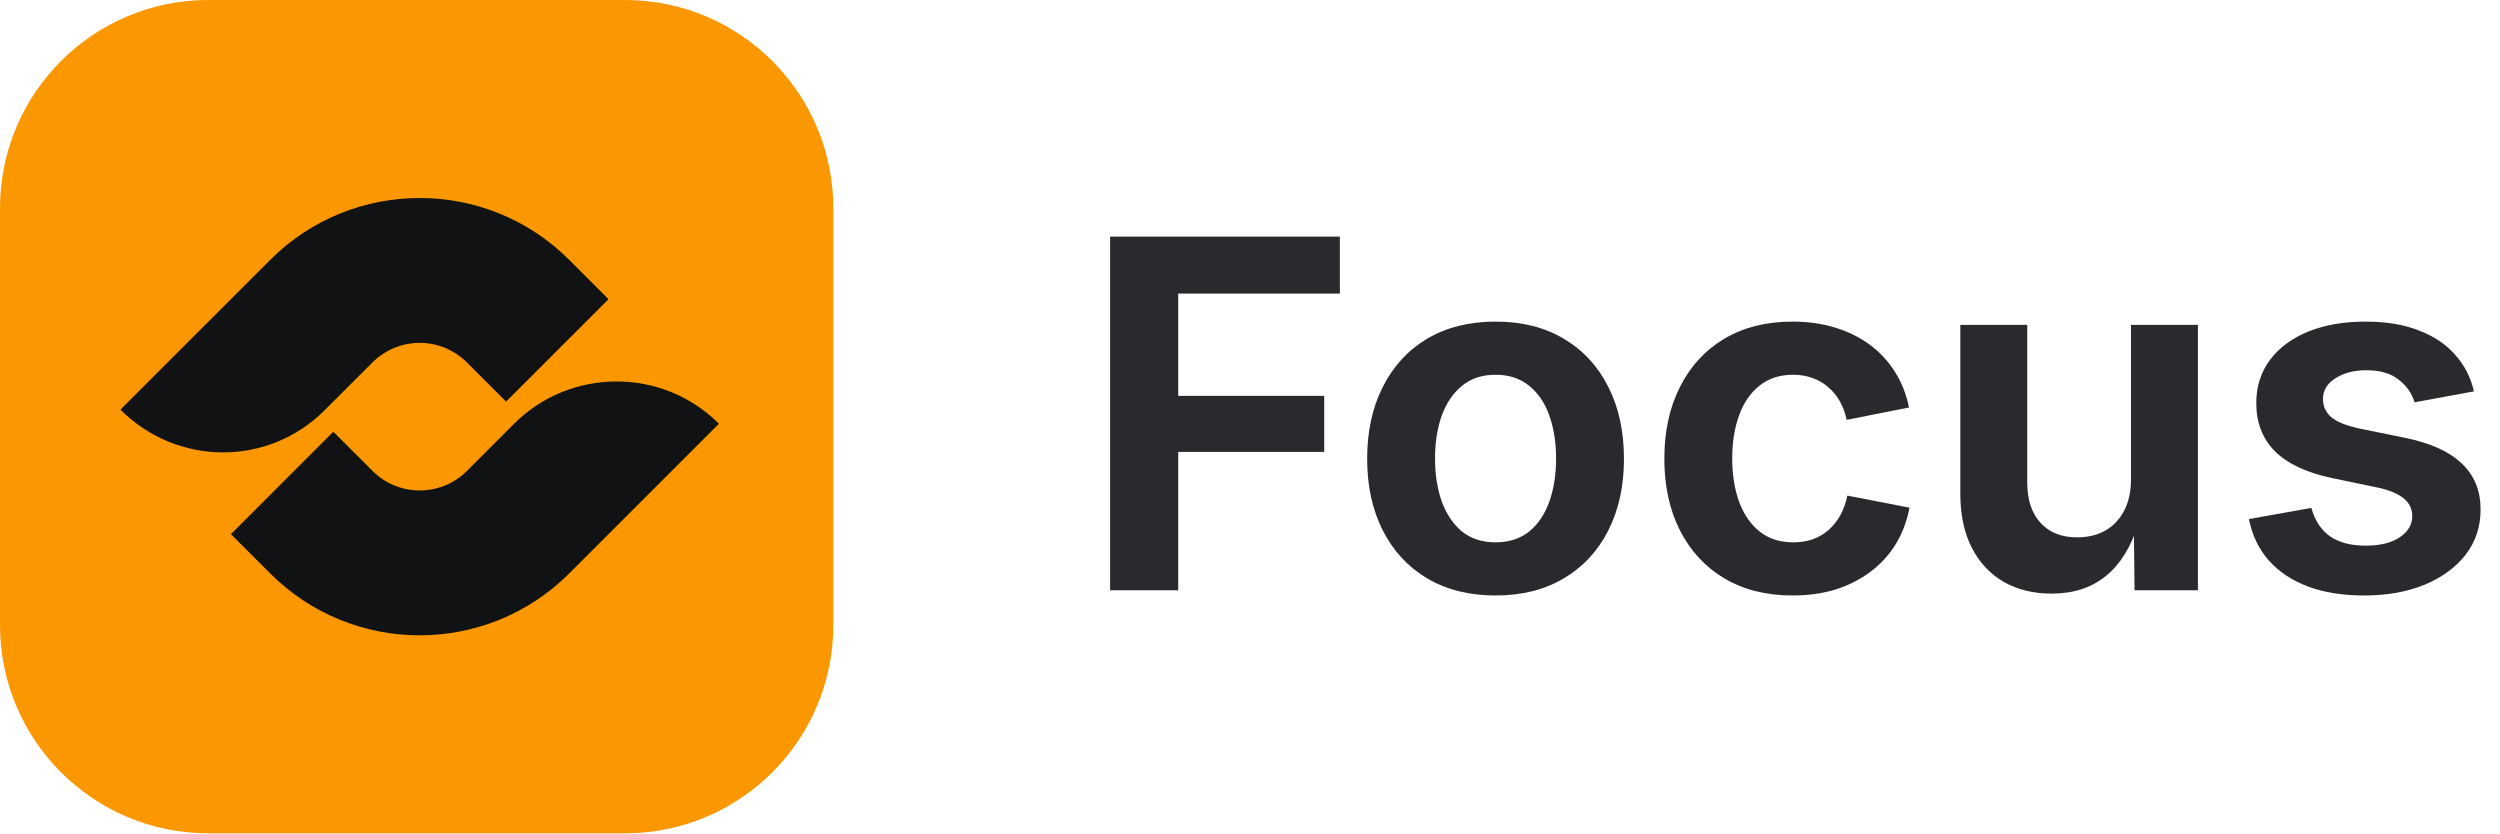
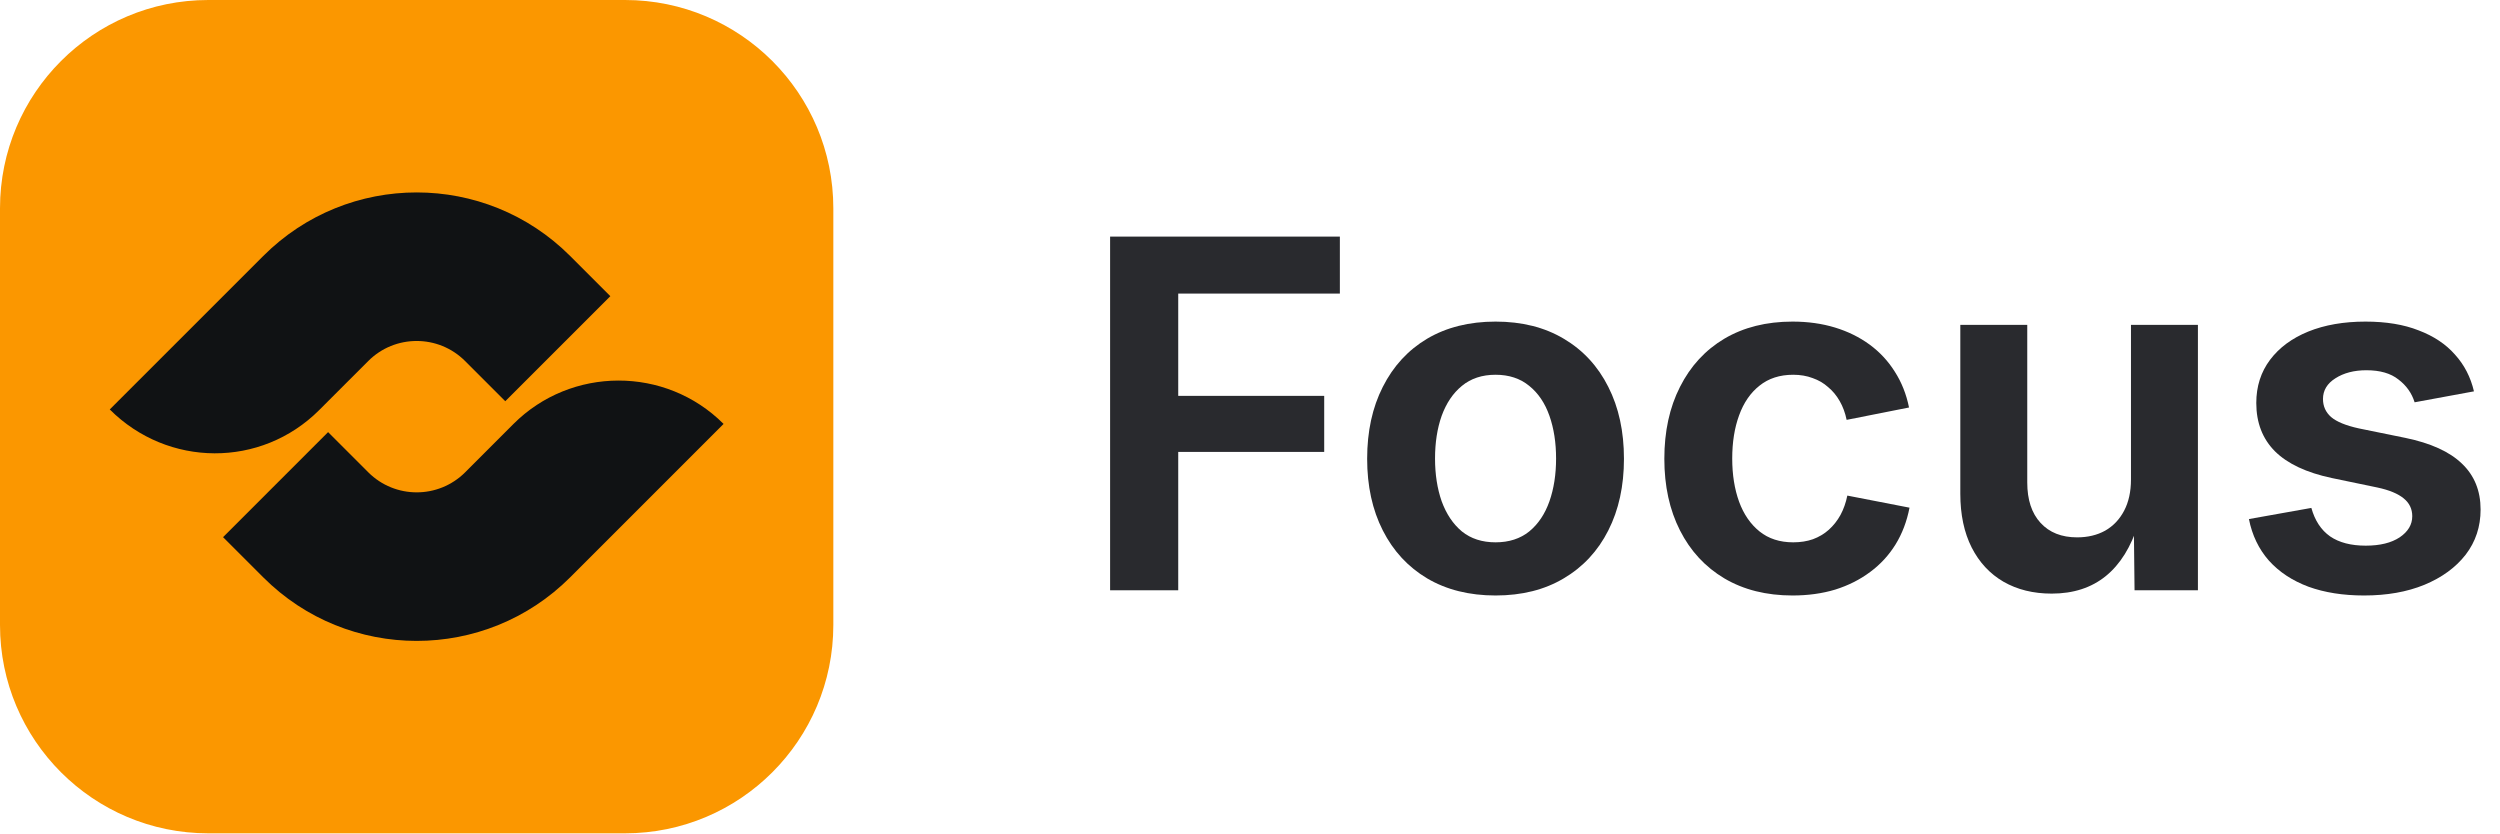
<svg xmlns="http://www.w3.org/2000/svg" width="72" height="24" viewBox="0 0 72 24" fill="none">
  <path d="M0 6C0 2.686 2.686 0 6 0H18C21.314 0 24 2.686 24 6V18C24 21.314 21.314 24 18 24H6C2.686 24 0 21.314 0 18V6Z" fill="#FB9700" />
-   <path d="M20.705 12.204C19.073 10.572 16.421 10.589 14.806 12.204L13.448 13.562C12.697 14.313 11.479 14.313 10.729 13.562L9.6 12.434L6.65 15.384L7.779 16.512C10.158 18.892 14.017 18.892 16.396 16.512L20.705 12.204ZM3.469 11.798C5.101 13.429 7.72 13.445 9.351 11.813L10.727 10.438C11.478 9.687 12.696 9.687 13.446 10.438L14.575 11.566L17.525 8.616L16.396 7.487C14.017 5.108 10.158 5.108 7.779 7.487L3.47 11.796L3.469 11.798Z" fill="#101214" />
+   <path d="M20.839 12.209C19.165 10.535 16.445 10.553 14.789 12.209L13.396 13.603C12.626 14.372 11.377 14.372 10.607 13.603L9.449 12.445L6.424 15.47L7.582 16.628C10.022 19.068 13.98 19.068 16.42 16.628L20.839 12.209ZM3.161 11.792C4.835 13.466 7.521 13.482 9.194 11.809L10.606 10.397C11.375 9.628 12.625 9.628 13.394 10.397L14.552 11.555L17.578 8.53L16.42 7.372C13.98 4.932 10.022 4.932 7.582 7.372L3.162 11.791L3.161 11.792Z" fill="#101214" />
  <path d="M68.085 17.15C67.483 17.15 66.95 17.066 66.485 16.898C66.02 16.724 65.64 16.474 65.344 16.145C65.052 15.813 64.861 15.414 64.769 14.949L66.567 14.628C66.668 14.992 66.848 15.266 67.107 15.448C67.367 15.626 67.709 15.715 68.133 15.715C68.543 15.715 68.869 15.635 69.11 15.476C69.352 15.312 69.473 15.109 69.473 14.867C69.473 14.658 69.391 14.487 69.227 14.354C69.062 14.218 68.81 14.113 68.468 14.04L67.155 13.767C66.426 13.612 65.882 13.356 65.522 13.001C65.162 12.641 64.981 12.176 64.981 11.606C64.981 11.128 65.114 10.713 65.378 10.362C65.642 10.011 66.009 9.74 66.478 9.549C66.953 9.357 67.502 9.262 68.126 9.262C68.718 9.262 69.229 9.346 69.657 9.515C70.09 9.679 70.439 9.911 70.703 10.212C70.972 10.508 71.154 10.861 71.25 11.271L69.541 11.586C69.459 11.322 69.304 11.103 69.076 10.93C68.853 10.752 68.545 10.663 68.153 10.663C67.798 10.663 67.499 10.741 67.258 10.896C67.021 11.046 66.902 11.244 66.902 11.49C66.902 11.7 66.98 11.873 67.135 12.01C67.294 12.146 67.561 12.256 67.935 12.338L69.274 12.611C70.004 12.762 70.546 13.008 70.901 13.35C71.261 13.691 71.441 14.133 71.441 14.676C71.441 15.168 71.298 15.601 71.011 15.975C70.724 16.344 70.327 16.633 69.821 16.843C69.32 17.048 68.741 17.15 68.085 17.15Z" fill="#292A2E" />
  <path d="M59.089 17.096C58.56 17.096 58.098 16.982 57.701 16.754C57.309 16.526 57.004 16.198 56.785 15.77C56.566 15.337 56.457 14.819 56.457 14.218V9.357H58.385V13.896C58.385 14.393 58.512 14.781 58.768 15.059C59.023 15.337 59.374 15.476 59.82 15.476C60.126 15.476 60.395 15.412 60.627 15.284C60.859 15.152 61.042 14.961 61.174 14.71C61.306 14.459 61.372 14.159 61.372 13.808V9.357H63.3V17H61.475L61.454 15.1H61.577C61.372 15.756 61.062 16.253 60.648 16.59C60.233 16.927 59.713 17.096 59.089 17.096Z" fill="#292A2E" />
  <path d="M51.624 17.15C50.872 17.15 50.218 16.986 49.662 16.658C49.111 16.33 48.685 15.87 48.384 15.277C48.083 14.685 47.933 13.997 47.933 13.213C47.933 12.425 48.083 11.734 48.384 11.142C48.685 10.545 49.111 10.082 49.662 9.754C50.218 9.426 50.872 9.262 51.624 9.262C52.066 9.262 52.474 9.319 52.848 9.433C53.221 9.547 53.554 9.711 53.846 9.925C54.137 10.139 54.379 10.399 54.57 10.704C54.766 11.009 54.903 11.354 54.98 11.736L53.183 12.092C53.142 11.891 53.075 11.711 52.984 11.552C52.893 11.392 52.782 11.258 52.649 11.148C52.522 11.034 52.374 10.948 52.205 10.889C52.036 10.825 51.85 10.793 51.645 10.793C51.257 10.793 50.934 10.898 50.674 11.107C50.414 11.312 50.218 11.597 50.086 11.962C49.954 12.322 49.888 12.737 49.888 13.206C49.888 13.671 49.954 14.086 50.086 14.45C50.218 14.81 50.414 15.095 50.674 15.305C50.934 15.514 51.257 15.619 51.645 15.619C51.854 15.619 52.043 15.589 52.212 15.53C52.385 15.466 52.538 15.375 52.67 15.257C52.802 15.138 52.914 14.997 53.005 14.833C53.096 14.664 53.162 14.477 53.203 14.273L54.994 14.621C54.917 15.018 54.782 15.371 54.591 15.681C54.399 15.991 54.156 16.255 53.859 16.474C53.568 16.692 53.233 16.861 52.855 16.98C52.481 17.093 52.071 17.15 51.624 17.15Z" fill="#292A2E" />
  <path d="M43.072 17.15C42.316 17.15 41.66 16.986 41.103 16.658C40.552 16.33 40.126 15.87 39.825 15.277C39.524 14.685 39.374 13.997 39.374 13.213C39.374 12.425 39.524 11.734 39.825 11.142C40.126 10.545 40.552 10.082 41.103 9.754C41.66 9.426 42.316 9.262 43.072 9.262C43.829 9.262 44.483 9.426 45.034 9.754C45.59 10.082 46.019 10.545 46.319 11.142C46.62 11.734 46.77 12.425 46.77 13.213C46.77 13.997 46.62 14.685 46.319 15.277C46.019 15.87 45.59 16.33 45.034 16.658C44.483 16.986 43.829 17.15 43.072 17.15ZM43.072 15.619C43.46 15.619 43.783 15.514 44.043 15.305C44.303 15.091 44.496 14.801 44.624 14.437C44.752 14.072 44.815 13.662 44.815 13.206C44.815 12.75 44.752 12.34 44.624 11.976C44.496 11.611 44.303 11.324 44.043 11.114C43.783 10.9 43.46 10.793 43.072 10.793C42.685 10.793 42.361 10.9 42.102 11.114C41.846 11.324 41.653 11.611 41.52 11.976C41.393 12.336 41.329 12.746 41.329 13.206C41.329 13.662 41.393 14.072 41.52 14.437C41.653 14.801 41.846 15.091 42.102 15.305C42.361 15.514 42.685 15.619 43.072 15.619Z" fill="#292A2E" />
  <path d="M31.971 17V6.814H38.588V8.455H33.933V11.401H38.137V13.015H33.933V17H31.971Z" fill="#292A2E" />
</svg>
